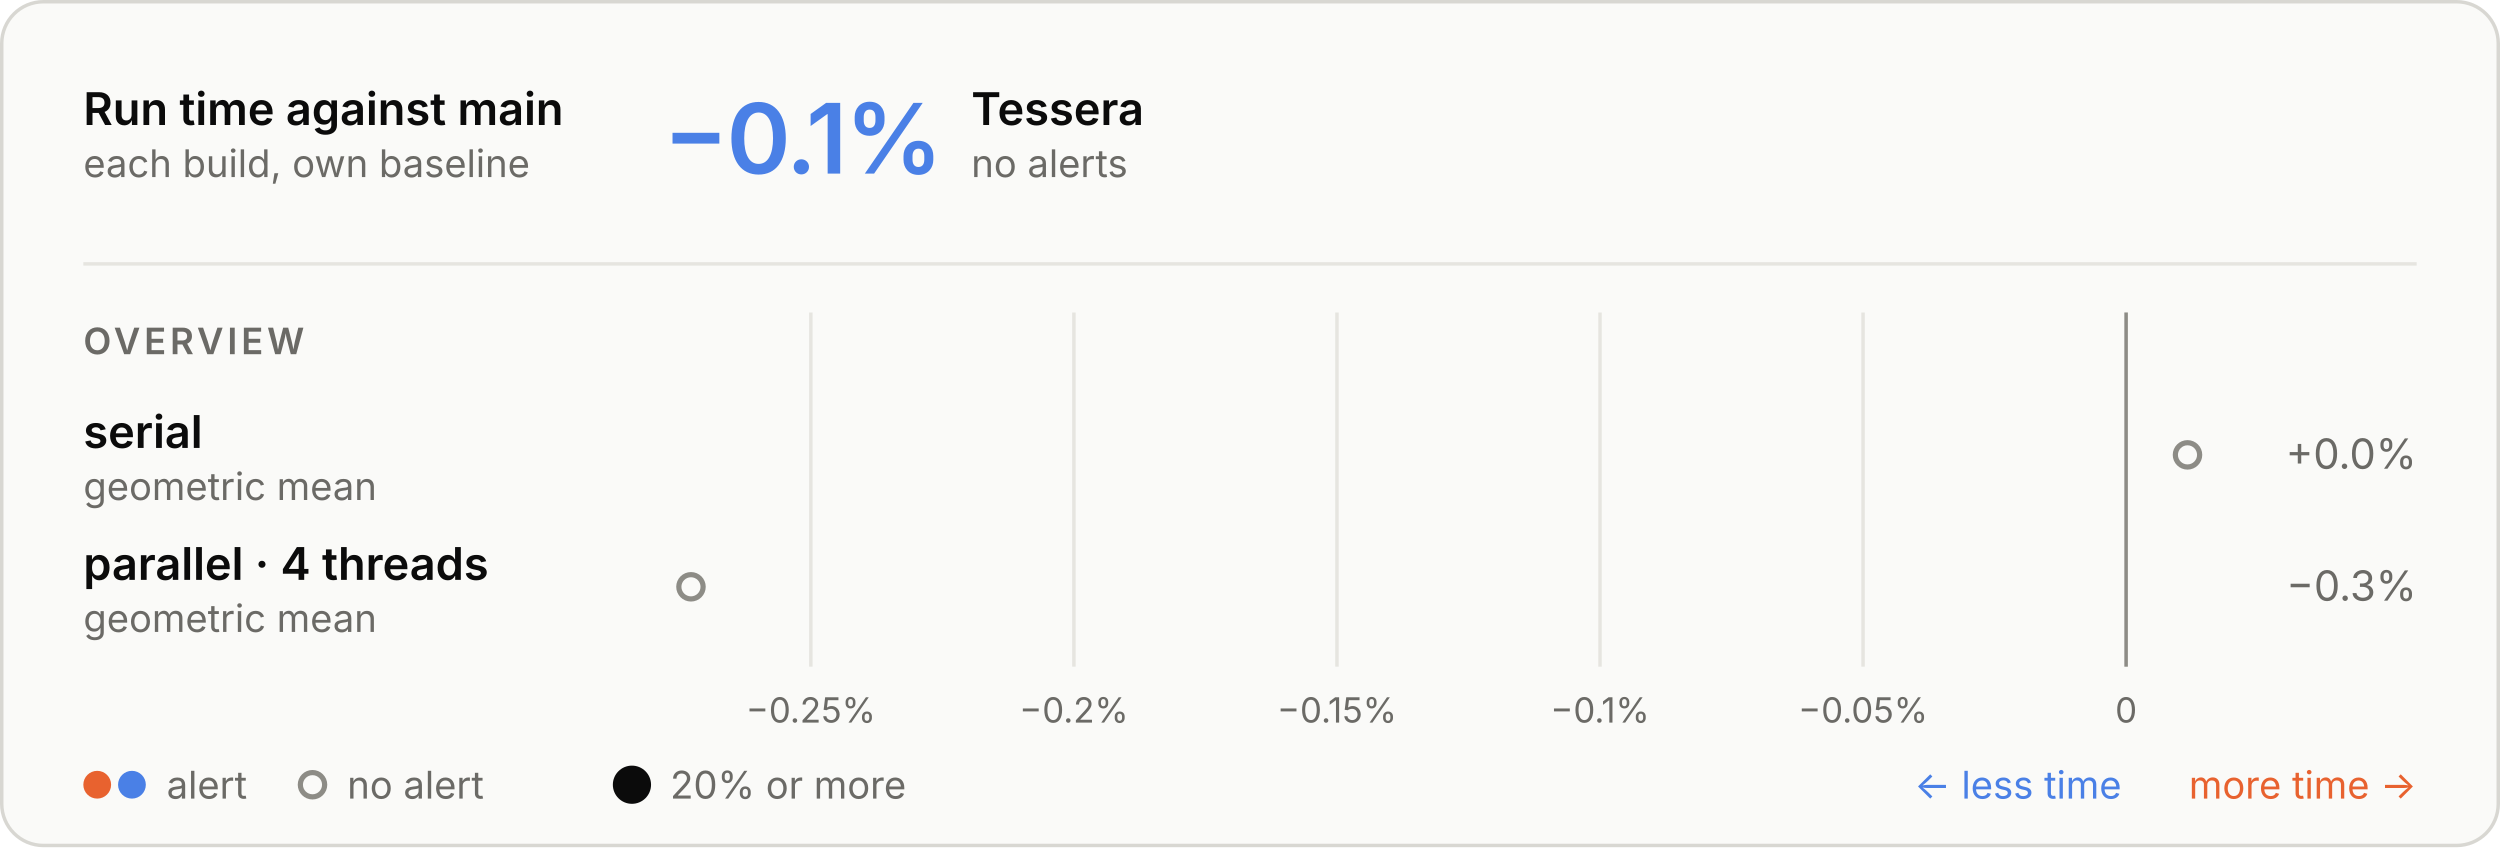
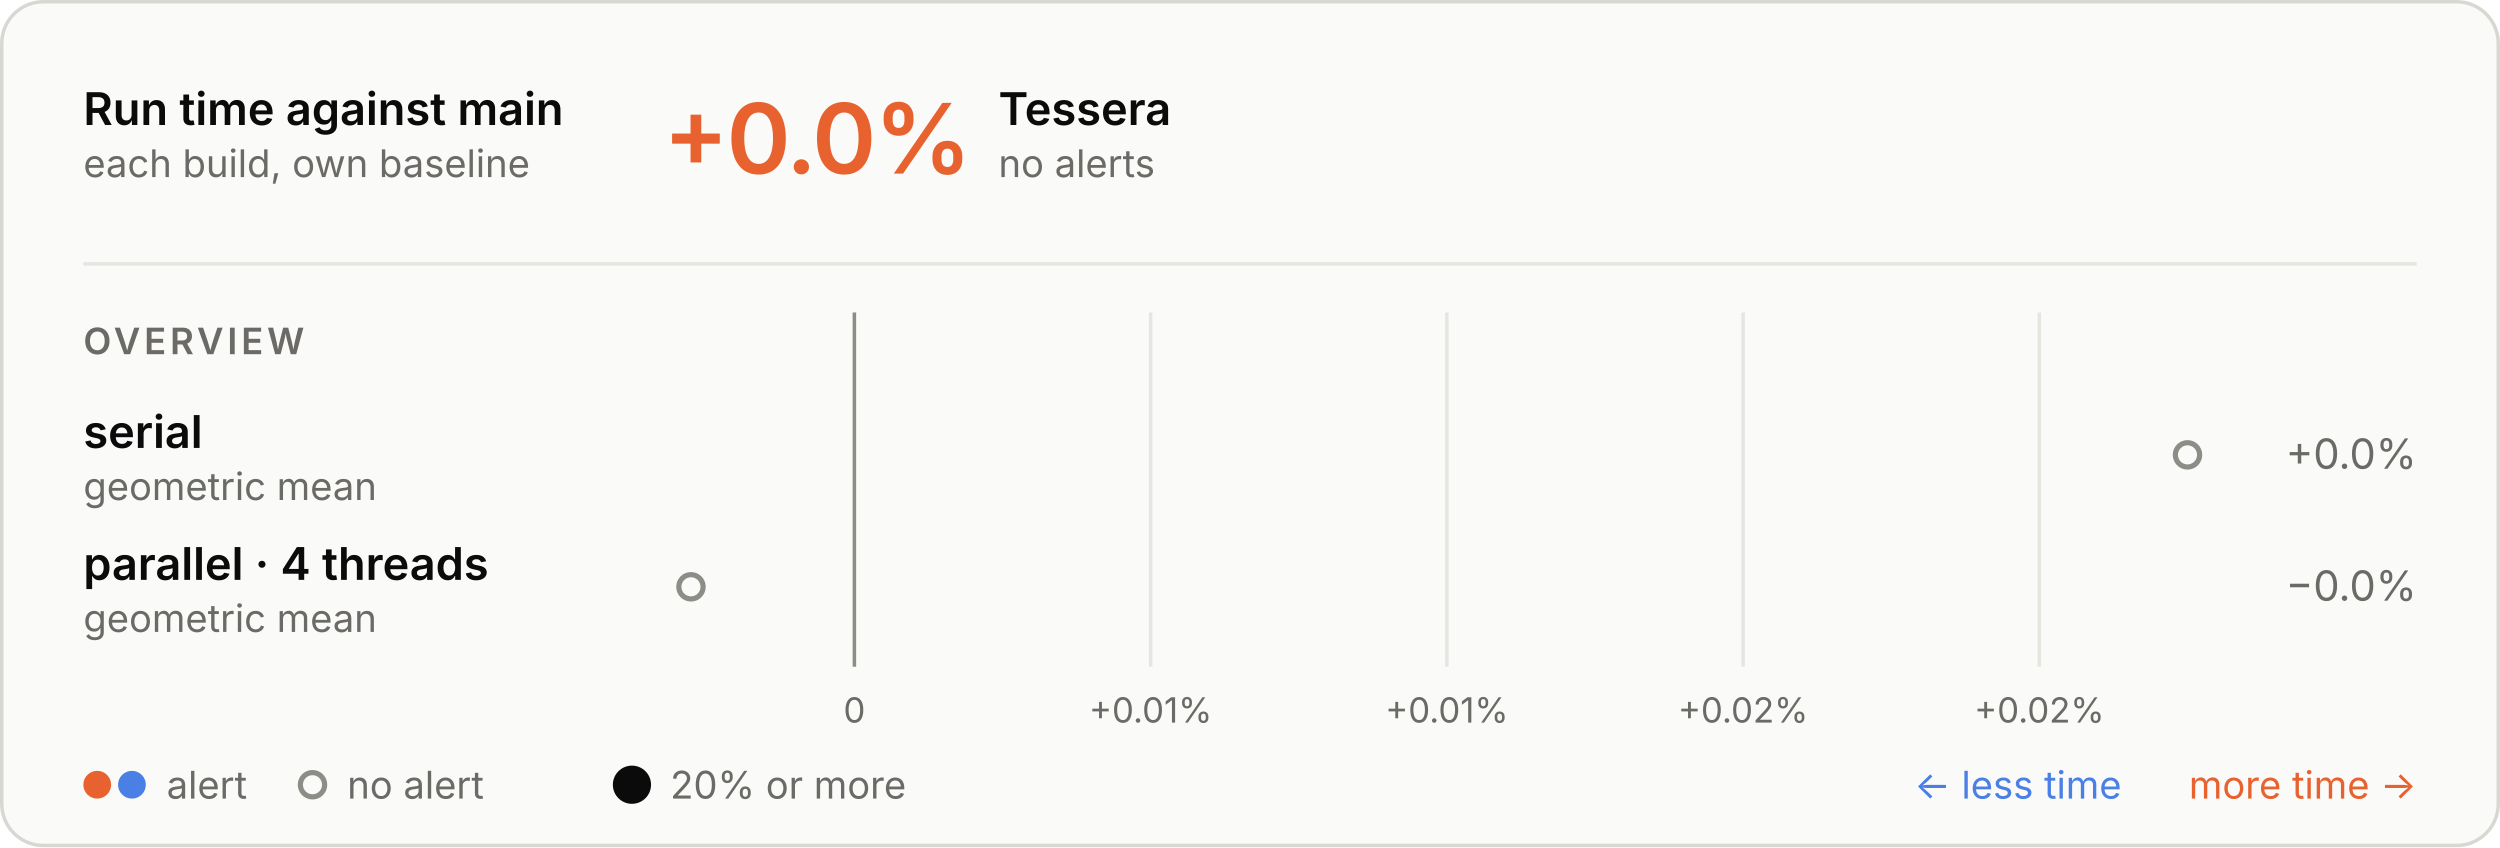
<svg xmlns="http://www.w3.org/2000/svg" aria-labelledby="t d" role="img" style="font-family:Inter, -apple-system, BlinkMacSystemFont, &quot;Segoe UI&quot;, Helvetica, Arial, sans-serif;font-size:13px;background:none" viewBox="0 0 720 244" height="244" width="720" text-anchor="middle" font-size="10" font-family="system-ui, sans-serif" fill="currentColor" class="benchmark-figure">
  <style>:where(.benchmark-figure) {
  --plot-background: white;
  display: block;
  height: auto;
  height: intrinsic;
  max-width: 100%;
}
:where(.benchmark-figure text),
:where(.benchmark-figure tspan) {
  white-space: pre;
}</style>
  <g class="figure-fill-panel figure-stroke-border" stroke="#d8d7d2" fill="#fafaf8" aria-label="rect">
    <rect rx="12" height="243" width="719" y="0.5" x="0.5" />
  </g>
  <style>
    .benchmark-figure { font-feature-settings: "tnum", "cv11"; }
    .benchmark-figure [font-size="10.5"] { letter-spacing: 1.1px; }
    .benchmark-figure [font-size="28"] { font-feature-settings: "pnum"; letter-spacing: -.6px; }
    @media (prefers-color-scheme: dark) { .benchmark-figure .figure-fill-panel { fill: #1e1e1d; }
.benchmark-figure .figure-fill-muted { fill: #a3a29b; }
.benchmark-figure .figure-fill-ink { fill: #e8e7e3; }
.benchmark-figure .figure-stroke-border { stroke: #3a3a37; }
.benchmark-figure .figure-stroke-rule { stroke: #30302e; }
.benchmark-figure .figure-stroke-axis { stroke: #6f6e69; } }
  </style>
  <g class="figure-stroke-rule" stroke="#e6e5e0" aria-hidden="true" aria-label="x-grid">
-     <line y2="192" y1="90" x2="233.526" x1="233.526" />
-     <line y2="192" y1="90" x2="309.285" x1="309.285" />
-     <line y2="192" y1="90" x2="385.044" x1="385.044" />
-     <line y2="192" y1="90" x2="460.803" x1="460.803" />
-     <line y2="192" y1="90" x2="536.562" x1="536.562" />
-     <line y2="192" y1="90" x2="612.321" x1="612.321" />
+     <line y2="192" y1="90" x2="246.067" x1="246.067" />
+     <line y2="192" y1="90" x2="331.382" x1="331.382" />
+     <line y2="192" y1="90" x2="416.698" x1="416.698" />
+     <line y2="192" y1="90" x2="502.013" x1="502.013" />
+     <line y2="192" y1="90" x2="587.329" x1="587.329" />
  </g>
  <g class="figure-stroke-axis" stroke="#8d8c86" aria-label="rule">
-     <line y2="192" y1="90" x2="612.321" x1="612.321" />
+     <line y2="192" y1="90" x2="246.067" x1="246.067" />
  </g>
  <g class="figure-fill-muted" transform="translate(0,9)" font-variant="tabular-nums" font-size="10" fill="#6b6a66" aria-label="x-axis tick label">
-     <text transform="translate(233.526,192)" y="0.71em">−0.25%</text>
-     <text transform="translate(309.2849,192)" y="0.71em">−0.2%</text>
-     <text transform="translate(385.0438,192)" y="0.71em">−0.15%</text>
-     <text transform="translate(460.8028,192)" y="0.71em">−0.1%</text>
-     <text transform="translate(536.5617,192)" y="0.71em">−0.05%</text>
-     <text transform="translate(612.3206,192)" y="0.71em">0</text>
+     <text transform="translate(246.0669,192)" y="0.71em">0</text>
+     <text transform="translate(331.3824,192)" y="0.71em">+0.01%</text>
+     <text transform="translate(416.6978,192)" y="0.71em">+0.01%</text>
+     <text transform="translate(502.0132,192)" y="0.71em">+0.02%</text>
+     <text transform="translate(587.3287,192)" y="0.71em">+0.02%</text>
  </g>
  <g class="figure-fill-panel figure-stroke-axis" stroke-width="1.5" stroke="#8d8c86" fill="#fafaf8" aria-label="dot">
    <circle r="3.5" cy="131" cx="630" />
    <circle r="3.5" cy="169" cx="199" />
  </g>
  <g class="figure-fill-ink" font-weight="600" font-size="13" text-anchor="start" fill="#0b0b0b" aria-label="text">
    <text transform="translate(24,36)">Run time against main</text>
  </g>
  <g class="figure-fill-muted" font-weight="400" font-size="11" text-anchor="start" fill="#6b6a66" aria-label="text">
    <text transform="translate(24,51)">each build, own baseline</text>
  </g>
  <g class="figure-stroke-rule" stroke="#e6e5e0" aria-label="rule">
    <line y2="76" y1="76" x2="696" x1="24" />
  </g>
-   <g font-weight="600" font-size="28" text-anchor="start" fill="#4a80e6" aria-label="text">
-     <text transform="translate(191,50)">−0.1%</text>
+   <g font-weight="600" font-size="28" text-anchor="start" fill="#e8622f" aria-label="text">
+     <text transform="translate(191,50)">+0.0%</text>
  </g>
  <g class="figure-fill-ink" font-weight="600" font-size="13" text-anchor="start" fill="#0b0b0b" aria-label="text">
-     <text transform="translate(279.72,36)">Tessera</text>
+     <text transform="translate(287.56,36)">Tessera</text>
  </g>
  <g class="figure-fill-muted" font-weight="400" font-size="11" text-anchor="start" fill="#6b6a66" aria-label="text">
-     <text transform="translate(279.72,51)">no alerts</text>
+     <text transform="translate(287.56,51)">no alerts</text>
  </g>
  <g class="figure-fill-muted" font-weight="600" font-size="10.5" text-anchor="start" fill="#6b6a66" aria-label="text">
    <text transform="translate(24,102)">OVERVIEW</text>
  </g>
  <g class="figure-fill-ink" font-weight="600" font-size="13" text-anchor="start" fill="#0b0b0b" aria-label="text">
    <text transform="translate(24,129)">serial</text>
  </g>
  <g class="figure-fill-muted" font-weight="400" font-size="11" text-anchor="start" fill="#6b6a66" aria-label="text">
    <text transform="translate(24,144)">geometric mean</text>
  </g>
  <g class="figure-fill-muted" font-weight="400" font-size="12" text-anchor="end" fill="#6b6a66" aria-label="text">
    <text transform="translate(696,135)">+0.0%</text>
  </g>
  <g class="figure-fill-ink" font-weight="600" font-size="13" text-anchor="start" fill="#0b0b0b" aria-label="text">
    <text transform="translate(24,167)">parallel · 4 threads</text>
  </g>
  <g class="figure-fill-muted" font-weight="400" font-size="11" text-anchor="start" fill="#6b6a66" aria-label="text">
    <text transform="translate(24,182)">geometric mean</text>
  </g>
  <g class="figure-fill-muted" font-weight="400" font-size="12" text-anchor="end" fill="#6b6a66" aria-label="text">
-     <text transform="translate(696,173)">−0.3%</text>
+     <text transform="translate(696,173)">−0.0%</text>
  </g>
  <g fill="#e8622f" aria-label="dot">
    <circle r="4" cy="226" cx="28" />
  </g>
  <g fill="#4a80e6" aria-label="dot">
    <circle r="4" cy="226" cx="38" />
  </g>
  <g class="figure-fill-muted" font-weight="400" font-size="11" text-anchor="start" fill="#6b6a66" aria-label="text">
    <text transform="translate(48,230)">alert</text>
  </g>
  <g class="figure-fill-panel figure-stroke-axis" stroke-width="1.5" stroke="#8d8c86" fill="#fafaf8" aria-label="dot">
    <circle r="3.5" cy="226" cx="90" />
  </g>
  <g class="figure-fill-muted" font-weight="400" font-size="11" text-anchor="start" fill="#6b6a66" aria-label="text">
    <text transform="translate(100,230)">no alert</text>
  </g>
  <g class="figure-fill-ink" fill="#0b0b0b" aria-label="dot">
    <circle r="5.5" cy="226" cx="182" />
  </g>
  <g class="figure-fill-muted" font-weight="400" font-size="11" text-anchor="start" fill="#6b6a66" aria-label="text">
    <text transform="translate(193,230)">20% or more</text>
  </g>
  <g font-weight="400" font-size="11" text-anchor="end" fill="#e8622f" aria-label="text">
    <text transform="translate(696,230)">more time →</text>
  </g>
  <g font-weight="400" font-size="11" text-anchor="end" fill="#4a80e6" aria-label="text">
    <text transform="translate(611,230)">← less time</text>
  </g>
</svg>
